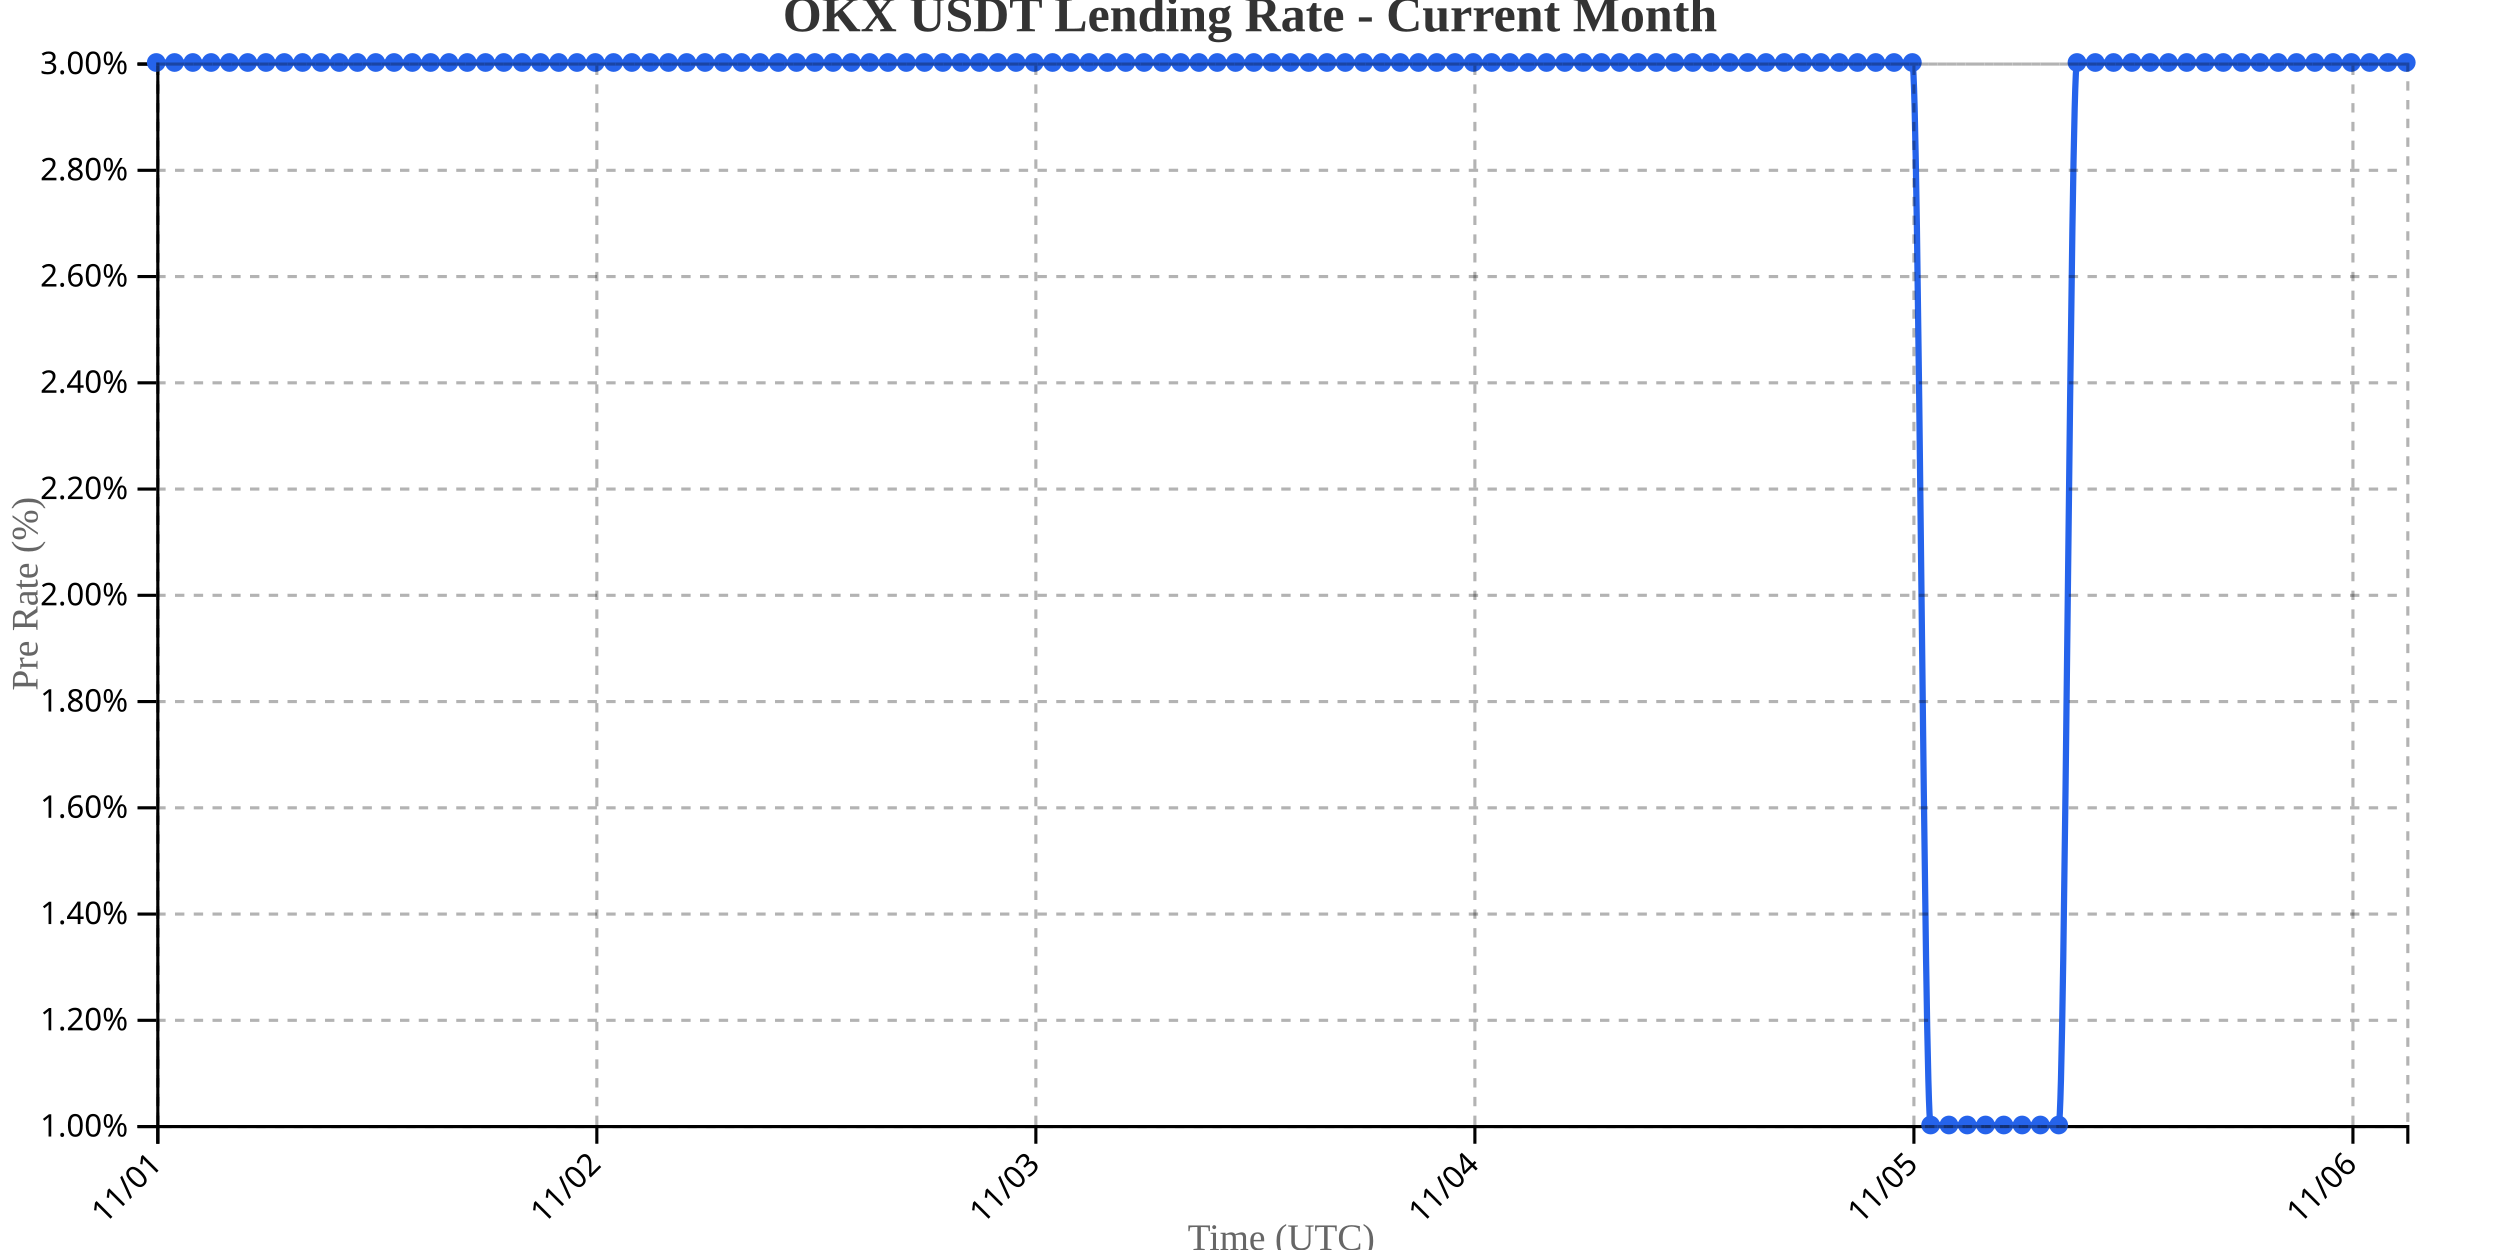
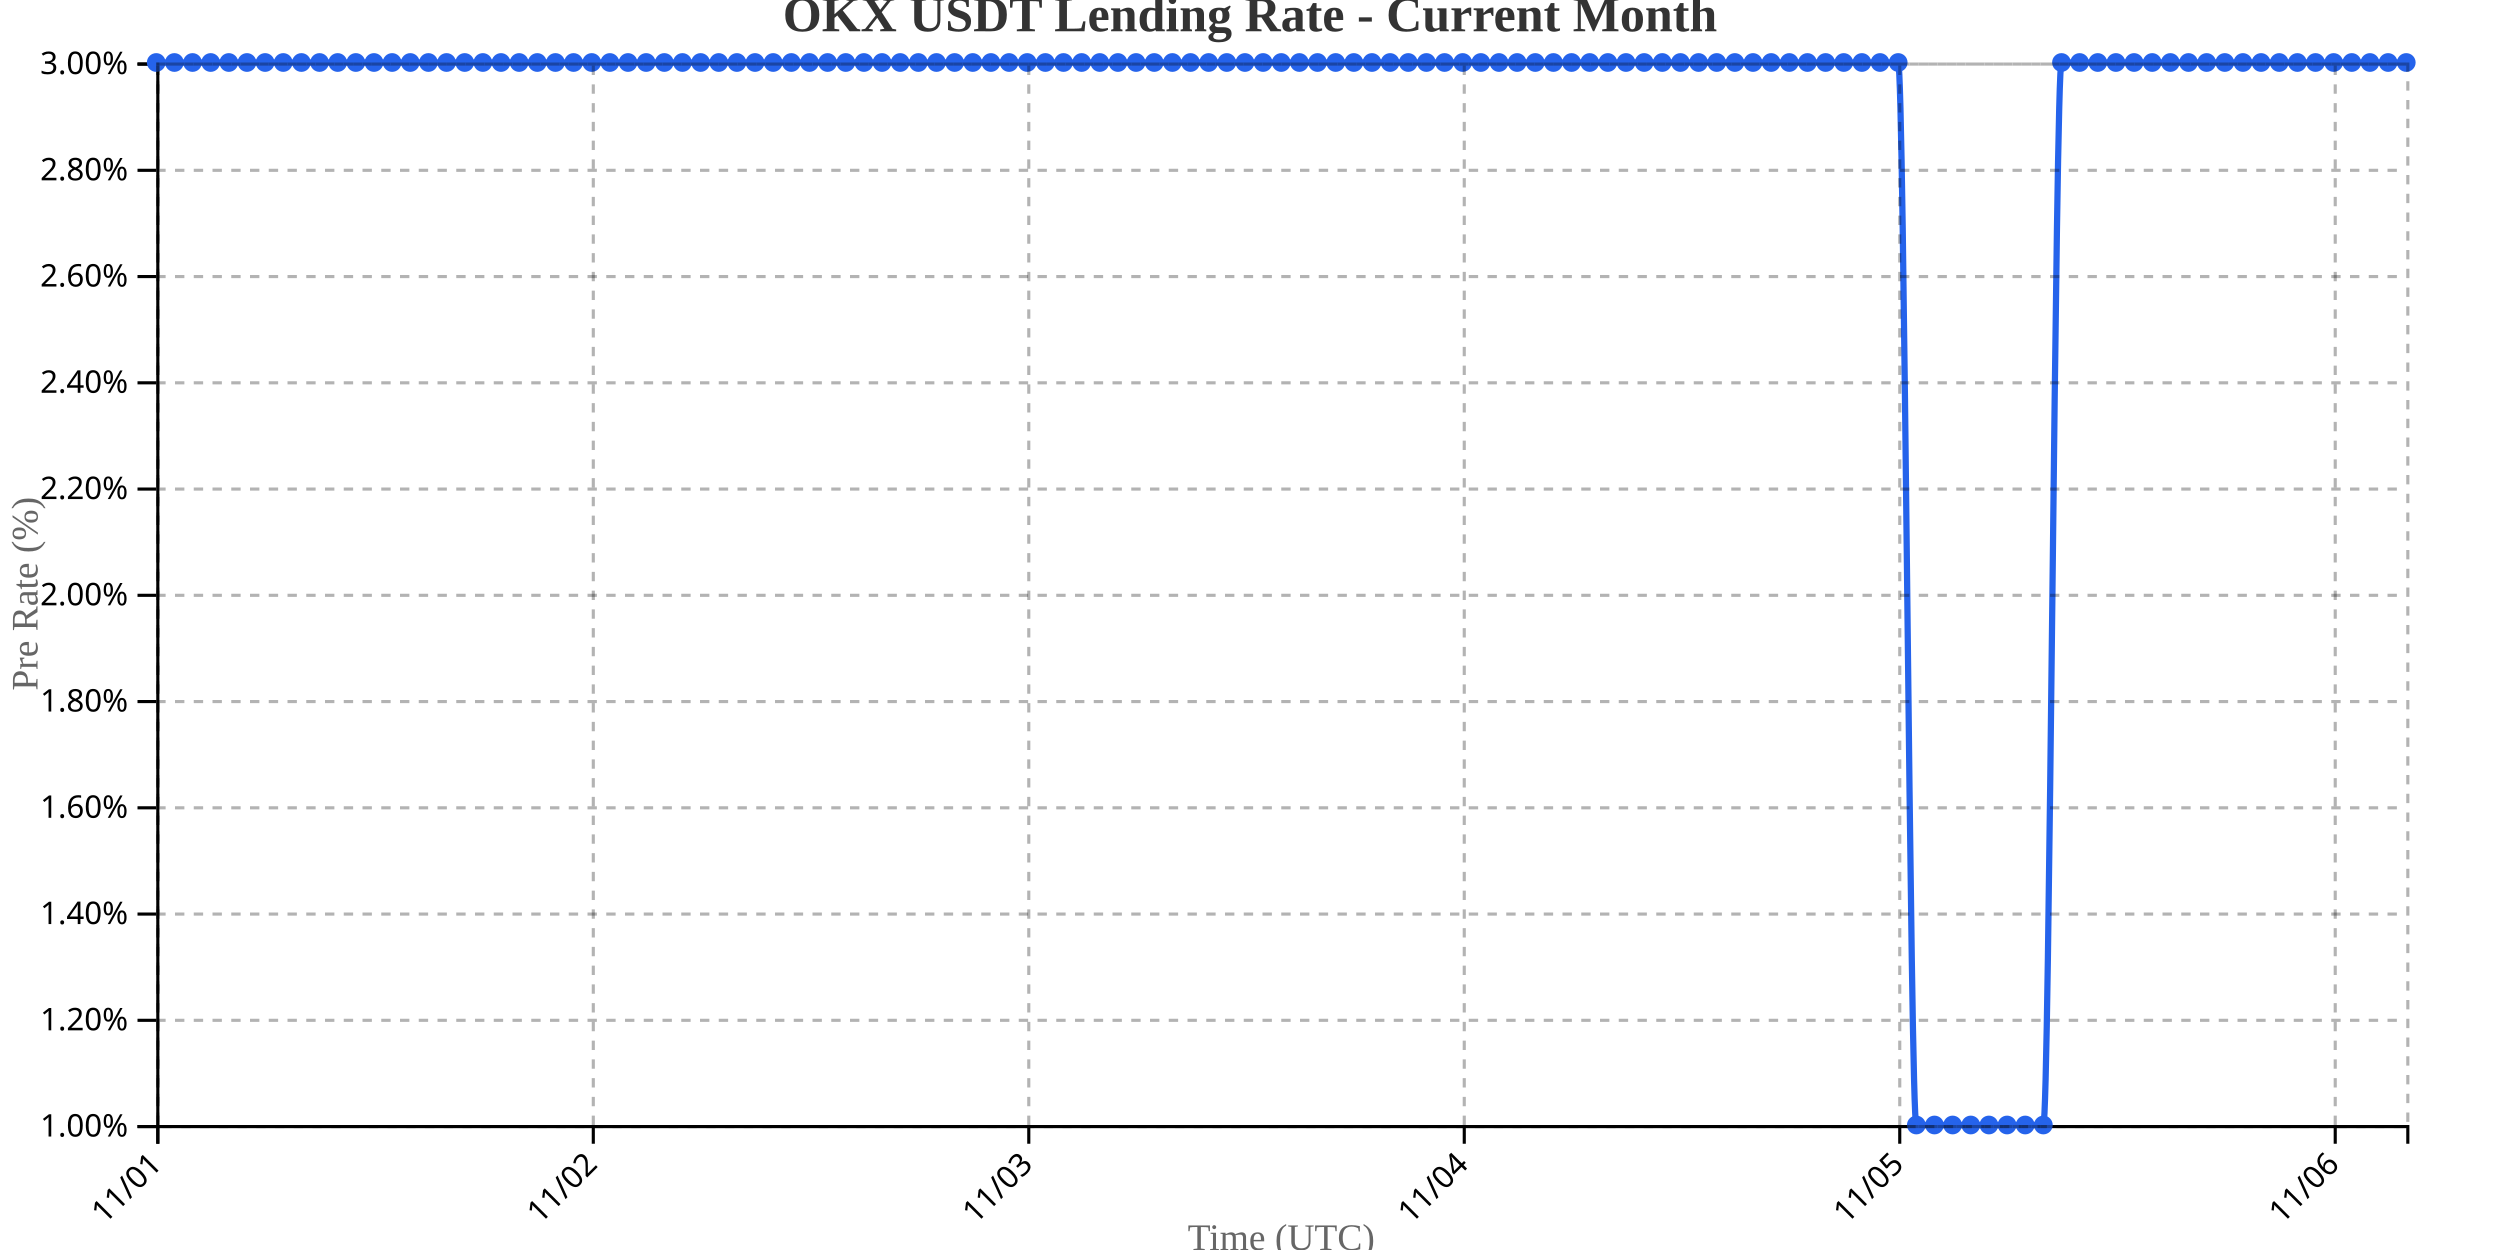
<svg xmlns="http://www.w3.org/2000/svg" width="800" height="400">
  <g transform="translate(50,20)">
    <g transform="translate(0,340)" fill="none" font-size="10" font-family="sans-serif" text-anchor="middle">
      <path class="domain" stroke="currentColor" d="M0.5,6V0.5H720.5V6" />
      <g class="tick" opacity="1" transform="translate(0.5,0)">
        <line stroke="currentColor" y2="6" />
        <text fill="currentColor" y="9" dy=".15em" style="text-anchor: end;" dx="-.8em" transform="rotate(-45)">11/01</text>
      </g>
-       <g class="tick" opacity="1" transform="translate(140.9878,0)">
+       <g class="tick" opacity="1" transform="translate(139.8548,0)">
        <line stroke="currentColor" y2="6" />
        <text fill="currentColor" y="9" dy=".15em" style="text-anchor: end;" dx="-.8em" transform="rotate(-45)">11/02</text>
      </g>
-       <g class="tick" opacity="1" transform="translate(281.4756,0)">
+       <g class="tick" opacity="1" transform="translate(279.2097,0)">
        <line stroke="currentColor" y2="6" />
        <text fill="currentColor" y="9" dy=".15em" style="text-anchor: end;" dx="-.8em" transform="rotate(-45)">11/03</text>
      </g>
-       <g class="tick" opacity="1" transform="translate(421.9634,0)">
+       <g class="tick" opacity="1" transform="translate(418.5645,0)">
        <line stroke="currentColor" y2="6" />
        <text fill="currentColor" y="9" dy=".15em" style="text-anchor: end;" dx="-.8em" transform="rotate(-45)">11/04</text>
      </g>
-       <g class="tick" opacity="1" transform="translate(562.4512,0)">
+       <g class="tick" opacity="1" transform="translate(557.9194,0)">
        <line stroke="currentColor" y2="6" />
        <text fill="currentColor" y="9" dy=".15em" style="text-anchor: end;" dx="-.8em" transform="rotate(-45)">11/05</text>
      </g>
-       <g class="tick" opacity="1" transform="translate(702.939,0)">
+       <g class="tick" opacity="1" transform="translate(697.2742,0)">
        <line stroke="currentColor" y2="6" />
        <text fill="currentColor" y="9" dy=".15em" style="text-anchor: end;" dx="-.8em" transform="rotate(-45)">11/06</text>
      </g>
    </g>
    <g fill="none" font-size="10" font-family="sans-serif" text-anchor="end">
      <path class="domain" stroke="currentColor" d="M-6,340.5H0.5V0.5H-6" />
      <g class="tick" opacity="1" transform="translate(0,340.5)">
        <line stroke="currentColor" x2="-6" />
        <text fill="currentColor" x="-9" dy="0.32em">1.00%</text>
      </g>
      <g class="tick" opacity="1" transform="translate(0,306.5)">
        <line stroke="currentColor" x2="-6" />
        <text fill="currentColor" x="-9" dy="0.32em">1.20%</text>
      </g>
      <g class="tick" opacity="1" transform="translate(0,272.5)">
        <line stroke="currentColor" x2="-6" />
        <text fill="currentColor" x="-9" dy="0.32em">1.40%</text>
      </g>
      <g class="tick" opacity="1" transform="translate(0,238.5)">
        <line stroke="currentColor" x2="-6" />
        <text fill="currentColor" x="-9" dy="0.32em">1.60%</text>
      </g>
      <g class="tick" opacity="1" transform="translate(0,204.5)">
        <line stroke="currentColor" x2="-6" />
        <text fill="currentColor" x="-9" dy="0.32em">1.80%</text>
      </g>
      <g class="tick" opacity="1" transform="translate(0,170.5)">
        <line stroke="currentColor" x2="-6" />
        <text fill="currentColor" x="-9" dy="0.32em">2.00%</text>
      </g>
      <g class="tick" opacity="1" transform="translate(0,136.5)">
        <line stroke="currentColor" x2="-6" />
        <text fill="currentColor" x="-9" dy="0.32em">2.20%</text>
      </g>
      <g class="tick" opacity="1" transform="translate(0,102.5)">
        <line stroke="currentColor" x2="-6" />
        <text fill="currentColor" x="-9" dy="0.32em">2.40%</text>
      </g>
      <g class="tick" opacity="1" transform="translate(0,68.5)">
        <line stroke="currentColor" x2="-6" />
        <text fill="currentColor" x="-9" dy="0.32em">2.60%</text>
      </g>
      <g class="tick" opacity="1" transform="translate(0,34.5)">
        <line stroke="currentColor" x2="-6" />
        <text fill="currentColor" x="-9" dy="0.32em">2.80%</text>
      </g>
      <g class="tick" opacity="1" transform="translate(0,0.5)">
        <line stroke="currentColor" x2="-6" />
        <text fill="currentColor" x="-9" dy="0.32em">3.00%</text>
      </g>
    </g>
    <text transform="rotate(-90)" y="-50" x="-170" dy="1em" style="text-anchor: middle; font-size: 12px; fill: #666;">Pre Rate (%)</text>
    <text transform="translate(360, 380)" style="text-anchor: middle; font-size: 12px; fill: #666;">Time (UTC)</text>
-     <path fill="none" stroke="#2563eb" stroke-width="2" d="M0,0C1.951,0,3.902,0,5.854,0C7.805,0,9.756,0,11.707,0C13.659,0,15.61,0,17.561,0C19.512,0,21.463,0,23.415,0C25.366,0,27.317,0,29.268,0C31.22,0,33.171,0,35.122,0C37.073,0,39.024,0,40.976,0C42.927,0,44.878,0,46.829,0C48.78,0,50.732,0,52.683,0C54.634,0,56.585,0,58.537,0C60.488,0,62.439,0,64.39,0C66.341,0,68.293,0,70.244,0C72.195,0,74.146,0,76.098,0C78.049,0,80,0,81.951,0C83.902,0,85.854,0,87.805,0C89.756,0,91.707,0,93.659,0C95.61,0,97.561,0,99.512,0C101.463,0,103.415,0,105.366,0C107.317,0,109.268,0,111.22,0C113.171,0,115.122,0,117.073,0C119.024,0,120.976,0,122.927,0C124.878,0,126.829,0,128.78,0C130.732,0,132.683,0,134.634,0C136.585,0,138.537,0,140.488,0C142.439,0,144.39,0,146.341,0C148.293,0,150.244,0,152.195,0C154.146,0,156.098,0,158.049,0C160,0,161.951,0,163.902,0C165.854,0,167.805,0,169.756,0C171.707,0,173.659,0,175.61,0C177.561,0,179.512,0,181.463,0C183.415,0,185.366,0,187.317,0C189.268,0,191.22,0,193.171,0C195.122,0,197.073,0,199.024,0C200.976,0,202.927,0,204.878,0C206.829,0,208.78,0,210.732,0C212.683,0,214.634,0,216.585,0C218.537,0,220.488,0,222.439,0C224.39,0,226.341,0,228.293,0C230.244,0,232.195,0,234.146,0C236.098,0,238.049,0,240,0C241.951,0,243.902,0,245.854,0C247.805,0,249.756,0,251.707,0C253.659,0,255.61,0,257.561,0C259.512,0,261.463,0,263.415,0C265.366,0,267.317,0,269.268,0C271.22,0,273.171,0,275.122,0C277.073,0,279.024,0,280.976,0C282.927,0,284.878,0,286.829,0C288.78,0,290.732,0,292.683,0C294.634,0,296.585,0,298.537,0C300.488,0,302.439,0,304.39,0C306.341,0,308.293,0,310.244,0C312.195,0,314.146,0,316.098,0C318.049,0,320,0,321.951,0C323.902,0,325.854,0,327.805,0C329.756,0,331.707,0,333.659,0C335.61,0,337.561,0,339.512,0C341.463,0,343.415,0,345.366,0C347.317,0,349.268,0,351.22,0C353.171,0,355.122,0,357.073,0C359.024,0,360.976,0,362.927,0C364.878,0,366.829,0,368.78,0C370.732,0,372.683,0,374.634,0C376.585,0,378.537,0,380.488,0C382.439,0,384.39,0,386.341,0C388.293,0,390.244,0,392.195,0C394.146,0,396.098,0,398.049,0C400,0,401.951,0,403.902,0C405.854,0,407.805,0,409.756,0C411.707,0,413.659,0,415.61,0C417.561,0,419.512,0,421.463,0C423.415,0,425.366,0,427.317,0C429.268,0,431.22,0,433.171,0C435.122,0,437.073,0,439.024,0C440.976,0,442.927,0,444.878,0C446.829,0,448.78,0,450.732,0C452.683,0,454.634,0,456.585,0C458.537,0,460.488,0,462.439,0C464.39,0,466.341,0,468.293,0C470.244,0,472.195,0,474.146,0C476.098,0,478.049,0,480,0C481.951,0,483.902,0,485.854,0C487.805,0,489.756,0,491.707,0C493.659,0,495.61,0,497.561,0C499.512,0,501.463,0,503.415,0C505.366,0,507.317,0,509.268,0C511.22,0,513.171,0,515.122,0C517.073,0,519.024,0,520.976,0C522.927,0,524.878,0,526.829,0C528.78,0,530.732,0,532.683,0C534.634,0,536.585,0,538.537,0C540.488,0,542.439,0,544.39,0C546.341,0,548.293,0,550.244,0C552.195,0,554.146,0,556.098,0C558.049,0,560,0,561.951,0C563.902,0,565.854,340,567.805,340C569.756,340,571.707,340,573.659,340C575.61,340,577.561,340,579.512,340C581.463,340,583.415,340,585.366,340C587.317,340,589.268,340,591.22,340C593.171,340,595.122,340,597.073,340C599.024,340,600.976,340,602.927,340C604.878,340,606.829,340,608.78,340C610.732,340,612.683,0,614.634,0C616.585,0,618.537,0,620.488,0C622.439,0,624.39,0,626.341,0C628.293,0,630.244,0,632.195,0C634.146,0,636.098,0,638.049,0C640,0,641.951,0,643.902,0C645.854,0,647.805,0,649.756,0C651.707,0,653.659,0,655.61,0C657.561,0,659.512,0,661.463,0C663.415,0,665.366,0,667.317,0C669.268,0,671.22,0,673.171,0C675.122,0,677.073,0,679.024,0C680.976,0,682.927,0,684.878,0C686.829,0,688.78,0,690.732,0C692.683,0,694.634,0,696.585,0C698.537,0,700.488,0,702.439,0C704.39,0,706.341,0,708.293,0C710.244,0,712.195,0,714.146,0C716.098,0,718.049,0,720,0" />
+     <path fill="none" stroke="#2563eb" stroke-width="2" d="M0,0C1.935,0,3.871,0,5.806,0C7.742,0,9.677,0,11.613,0C13.548,0,15.484,0,17.419,0C19.355,0,21.29,0,23.226,0C25.161,0,27.097,0,29.032,0C30.968,0,32.903,0,34.839,0C36.774,0,38.71,0,40.645,0C42.581,0,44.516,0,46.452,0C48.387,0,50.323,0,52.258,0C54.194,0,56.129,0,58.065,0C60,0,61.935,0,63.871,0C65.806,0,67.742,0,69.677,0C71.613,0,73.548,0,75.484,0C77.419,0,79.355,0,81.29,0C83.226,0,85.161,0,87.097,0C89.032,0,90.968,0,92.903,0C94.839,0,96.774,0,98.71,0C100.645,0,102.581,0,104.516,0C106.452,0,108.387,0,110.323,0C112.258,0,114.194,0,116.129,0C118.065,0,120,0,121.935,0C123.871,0,125.806,0,127.742,0C129.677,0,131.613,0,133.548,0C135.484,0,137.419,0,139.355,0C141.29,0,143.226,0,145.161,0C147.097,0,149.032,0,150.968,0C152.903,0,154.839,0,156.774,0C158.71,0,160.645,0,162.581,0C164.516,0,166.452,0,168.387,0C170.323,0,172.258,0,174.194,0C176.129,0,178.065,0,180,0C181.935,0,183.871,0,185.806,0C187.742,0,189.677,0,191.613,0C193.548,0,195.484,0,197.419,0C199.355,0,201.29,0,203.226,0C205.161,0,207.097,0,209.032,0C210.968,0,212.903,0,214.839,0C216.774,0,218.71,0,220.645,0C222.581,0,224.516,0,226.452,0C228.387,0,230.323,0,232.258,0C234.194,0,236.129,0,238.065,0C240,0,241.935,0,243.871,0C245.806,0,247.742,0,249.677,0C251.613,0,253.548,0,255.484,0C257.419,0,259.355,0,261.29,0C263.226,0,265.161,0,267.097,0C269.032,0,270.968,0,272.903,0C274.839,0,276.774,0,278.71,0C280.645,0,282.581,0,284.516,0C286.452,0,288.387,0,290.323,0C292.258,0,294.194,0,296.129,0C298.065,0,300,0,301.935,0C303.871,0,305.806,0,307.742,0C309.677,0,311.613,0,313.548,0C315.484,0,317.419,0,319.355,0C321.29,0,323.226,0,325.161,0C327.097,0,329.032,0,330.968,0C332.903,0,334.839,0,336.774,0C338.71,0,340.645,0,342.581,0C344.516,0,346.452,0,348.387,0C350.323,0,352.258,0,354.194,0C356.129,0,358.065,0,360,0C361.935,0,363.871,0,365.806,0C367.742,0,369.677,0,371.613,0C373.548,0,375.484,0,377.419,0C379.355,0,381.29,0,383.226,0C385.161,0,387.097,0,389.032,0C390.968,0,392.903,0,394.839,0C396.774,0,398.71,0,400.645,0C402.581,0,404.516,0,406.452,0C408.387,0,410.323,0,412.258,0C414.194,0,416.129,0,418.065,0C420,0,421.935,0,423.871,0C425.806,0,427.742,0,429.677,0C431.613,0,433.548,0,435.484,0C437.419,0,439.355,0,441.29,0C443.226,0,445.161,0,447.097,0C449.032,0,450.968,0,452.903,0C454.839,0,456.774,0,458.71,0C460.645,0,462.581,0,464.516,0C466.452,0,468.387,0,470.323,0C472.258,0,474.194,0,476.129,0C478.065,0,480,0,481.935,0C483.871,0,485.806,0,487.742,0C489.677,0,491.613,0,493.548,0C495.484,0,497.419,0,499.355,0C501.29,0,503.226,0,505.161,0C507.097,0,509.032,0,510.968,0C512.903,0,514.839,0,516.774,0C518.71,0,520.645,0,522.581,0C524.516,0,526.452,0,528.387,0C530.323,0,532.258,0,534.194,0C536.129,0,538.065,0,540,0C541.935,0,543.871,0,545.806,0C547.742,0,549.677,0,551.613,0C553.548,0,555.484,0,557.419,0C559.355,0,561.29,340,563.226,340C565.161,340,567.097,340,569.032,340C570.968,340,572.903,340,574.839,340C576.774,340,578.71,340,580.645,340C582.581,340,584.516,340,586.452,340C588.387,340,590.323,340,592.258,340C594.194,340,596.129,340,598.065,340C600,340,601.935,340,603.871,340C605.806,340,607.742,0,609.677,0C611.613,0,613.548,0,615.484,0C617.419,0,619.355,0,621.29,0C623.226,0,625.161,0,627.097,0C629.032,0,630.968,0,632.903,0C634.839,0,636.774,0,638.71,0C640.645,0,642.581,0,644.516,0C646.452,0,648.387,0,650.323,0C652.258,0,654.194,0,656.129,0C658.065,0,660,0,661.935,0C663.871,0,665.806,0,667.742,0C669.677,0,671.613,0,673.548,0C675.484,0,677.419,0,679.355,0C681.29,0,683.226,0,685.161,0C687.097,0,689.032,0,690.968,0C692.903,0,694.839,0,696.774,0C698.71,0,700.645,0,702.581,0C704.516,0,706.452,0,708.387,0C710.323,0,712.258,0,714.194,0C716.129,0,718.065,0,720,0" />
    <circle class="dot" cx="0" cy="0" r="3" fill="#2563eb" />
-     <circle class="dot" cx="5.854" cy="0" r="3" fill="#2563eb" />
-     <circle class="dot" cx="11.707" cy="0" r="3" fill="#2563eb" />
-     <circle class="dot" cx="17.561" cy="0" r="3" fill="#2563eb" />
-     <circle class="dot" cx="23.415" cy="0" r="3" fill="#2563eb" />
-     <circle class="dot" cx="29.268" cy="0" r="3" fill="#2563eb" />
-     <circle class="dot" cx="35.122" cy="0" r="3" fill="#2563eb" />
-     <circle class="dot" cx="40.976" cy="0" r="3" fill="#2563eb" />
-     <circle class="dot" cx="46.829" cy="0" r="3" fill="#2563eb" />
-     <circle class="dot" cx="52.683" cy="0" r="3" fill="#2563eb" />
-     <circle class="dot" cx="58.537" cy="0" r="3" fill="#2563eb" />
-     <circle class="dot" cx="64.39" cy="0" r="3" fill="#2563eb" />
-     <circle class="dot" cx="70.244" cy="0" r="3" fill="#2563eb" />
-     <circle class="dot" cx="76.098" cy="0" r="3" fill="#2563eb" />
-     <circle class="dot" cx="81.951" cy="0" r="3" fill="#2563eb" />
-     <circle class="dot" cx="87.805" cy="0" r="3" fill="#2563eb" />
-     <circle class="dot" cx="93.659" cy="0" r="3" fill="#2563eb" />
-     <circle class="dot" cx="99.512" cy="0" r="3" fill="#2563eb" />
-     <circle class="dot" cx="105.366" cy="0" r="3" fill="#2563eb" />
-     <circle class="dot" cx="111.22" cy="0" r="3" fill="#2563eb" />
-     <circle class="dot" cx="117.073" cy="0" r="3" fill="#2563eb" />
-     <circle class="dot" cx="122.927" cy="0" r="3" fill="#2563eb" />
-     <circle class="dot" cx="128.78" cy="0" r="3" fill="#2563eb" />
-     <circle class="dot" cx="134.634" cy="0" r="3" fill="#2563eb" />
-     <circle class="dot" cx="140.488" cy="0" r="3" fill="#2563eb" />
-     <circle class="dot" cx="146.341" cy="0" r="3" fill="#2563eb" />
-     <circle class="dot" cx="152.195" cy="0" r="3" fill="#2563eb" />
-     <circle class="dot" cx="158.049" cy="0" r="3" fill="#2563eb" />
-     <circle class="dot" cx="163.902" cy="0" r="3" fill="#2563eb" />
-     <circle class="dot" cx="169.756" cy="0" r="3" fill="#2563eb" />
-     <circle class="dot" cx="175.61" cy="0" r="3" fill="#2563eb" />
-     <circle class="dot" cx="181.463" cy="0" r="3" fill="#2563eb" />
-     <circle class="dot" cx="187.317" cy="0" r="3" fill="#2563eb" />
-     <circle class="dot" cx="193.171" cy="0" r="3" fill="#2563eb" />
-     <circle class="dot" cx="199.024" cy="0" r="3" fill="#2563eb" />
-     <circle class="dot" cx="204.878" cy="0" r="3" fill="#2563eb" />
-     <circle class="dot" cx="210.732" cy="0" r="3" fill="#2563eb" />
-     <circle class="dot" cx="216.585" cy="0" r="3" fill="#2563eb" />
-     <circle class="dot" cx="222.439" cy="0" r="3" fill="#2563eb" />
-     <circle class="dot" cx="228.293" cy="0" r="3" fill="#2563eb" />
-     <circle class="dot" cx="234.146" cy="0" r="3" fill="#2563eb" />
-     <circle class="dot" cx="240" cy="0" r="3" fill="#2563eb" />
-     <circle class="dot" cx="245.854" cy="0" r="3" fill="#2563eb" />
-     <circle class="dot" cx="251.707" cy="0" r="3" fill="#2563eb" />
-     <circle class="dot" cx="257.561" cy="0" r="3" fill="#2563eb" />
-     <circle class="dot" cx="263.415" cy="0" r="3" fill="#2563eb" />
-     <circle class="dot" cx="269.268" cy="0" r="3" fill="#2563eb" />
-     <circle class="dot" cx="275.122" cy="0" r="3" fill="#2563eb" />
-     <circle class="dot" cx="280.976" cy="0" r="3" fill="#2563eb" />
-     <circle class="dot" cx="286.829" cy="0" r="3" fill="#2563eb" />
-     <circle class="dot" cx="292.683" cy="0" r="3" fill="#2563eb" />
-     <circle class="dot" cx="298.537" cy="0" r="3" fill="#2563eb" />
-     <circle class="dot" cx="304.39" cy="0" r="3" fill="#2563eb" />
-     <circle class="dot" cx="310.244" cy="0" r="3" fill="#2563eb" />
-     <circle class="dot" cx="316.098" cy="0" r="3" fill="#2563eb" />
-     <circle class="dot" cx="321.951" cy="0" r="3" fill="#2563eb" />
-     <circle class="dot" cx="327.805" cy="0" r="3" fill="#2563eb" />
-     <circle class="dot" cx="333.659" cy="0" r="3" fill="#2563eb" />
-     <circle class="dot" cx="339.512" cy="0" r="3" fill="#2563eb" />
-     <circle class="dot" cx="345.366" cy="0" r="3" fill="#2563eb" />
-     <circle class="dot" cx="351.22" cy="0" r="3" fill="#2563eb" />
-     <circle class="dot" cx="357.073" cy="0" r="3" fill="#2563eb" />
-     <circle class="dot" cx="362.927" cy="0" r="3" fill="#2563eb" />
-     <circle class="dot" cx="368.78" cy="0" r="3" fill="#2563eb" />
-     <circle class="dot" cx="374.634" cy="0" r="3" fill="#2563eb" />
-     <circle class="dot" cx="380.488" cy="0" r="3" fill="#2563eb" />
-     <circle class="dot" cx="386.341" cy="0" r="3" fill="#2563eb" />
-     <circle class="dot" cx="392.195" cy="0" r="3" fill="#2563eb" />
-     <circle class="dot" cx="398.049" cy="0" r="3" fill="#2563eb" />
-     <circle class="dot" cx="403.902" cy="0" r="3" fill="#2563eb" />
-     <circle class="dot" cx="409.756" cy="0" r="3" fill="#2563eb" />
-     <circle class="dot" cx="415.61" cy="0" r="3" fill="#2563eb" />
-     <circle class="dot" cx="421.463" cy="0" r="3" fill="#2563eb" />
-     <circle class="dot" cx="427.317" cy="0" r="3" fill="#2563eb" />
-     <circle class="dot" cx="433.171" cy="0" r="3" fill="#2563eb" />
-     <circle class="dot" cx="439.024" cy="0" r="3" fill="#2563eb" />
-     <circle class="dot" cx="444.878" cy="0" r="3" fill="#2563eb" />
-     <circle class="dot" cx="450.732" cy="0" r="3" fill="#2563eb" />
-     <circle class="dot" cx="456.585" cy="0" r="3" fill="#2563eb" />
-     <circle class="dot" cx="462.439" cy="0" r="3" fill="#2563eb" />
-     <circle class="dot" cx="468.293" cy="0" r="3" fill="#2563eb" />
-     <circle class="dot" cx="474.146" cy="0" r="3" fill="#2563eb" />
-     <circle class="dot" cx="480" cy="0" r="3" fill="#2563eb" />
-     <circle class="dot" cx="485.854" cy="0" r="3" fill="#2563eb" />
-     <circle class="dot" cx="491.707" cy="0" r="3" fill="#2563eb" />
-     <circle class="dot" cx="497.561" cy="0" r="3" fill="#2563eb" />
-     <circle class="dot" cx="503.415" cy="0" r="3" fill="#2563eb" />
-     <circle class="dot" cx="509.268" cy="0" r="3" fill="#2563eb" />
-     <circle class="dot" cx="515.122" cy="0" r="3" fill="#2563eb" />
-     <circle class="dot" cx="520.976" cy="0" r="3" fill="#2563eb" />
-     <circle class="dot" cx="526.829" cy="0" r="3" fill="#2563eb" />
-     <circle class="dot" cx="532.683" cy="0" r="3" fill="#2563eb" />
-     <circle class="dot" cx="538.537" cy="0" r="3" fill="#2563eb" />
-     <circle class="dot" cx="544.39" cy="0" r="3" fill="#2563eb" />
-     <circle class="dot" cx="550.244" cy="0" r="3" fill="#2563eb" />
-     <circle class="dot" cx="556.098" cy="0" r="3" fill="#2563eb" />
-     <circle class="dot" cx="561.951" cy="0" r="3" fill="#2563eb" />
-     <circle class="dot" cx="567.805" cy="340" r="3" fill="#2563eb" />
-     <circle class="dot" cx="573.659" cy="340" r="3" fill="#2563eb" />
-     <circle class="dot" cx="579.512" cy="340" r="3" fill="#2563eb" />
-     <circle class="dot" cx="585.366" cy="340" r="3" fill="#2563eb" />
-     <circle class="dot" cx="591.22" cy="340" r="3" fill="#2563eb" />
-     <circle class="dot" cx="597.073" cy="340" r="3" fill="#2563eb" />
-     <circle class="dot" cx="602.927" cy="340" r="3" fill="#2563eb" />
-     <circle class="dot" cx="608.78" cy="340" r="3" fill="#2563eb" />
-     <circle class="dot" cx="614.634" cy="0" r="3" fill="#2563eb" />
-     <circle class="dot" cx="620.488" cy="0" r="3" fill="#2563eb" />
-     <circle class="dot" cx="626.341" cy="0" r="3" fill="#2563eb" />
-     <circle class="dot" cx="632.195" cy="0" r="3" fill="#2563eb" />
-     <circle class="dot" cx="638.049" cy="0" r="3" fill="#2563eb" />
-     <circle class="dot" cx="643.902" cy="0" r="3" fill="#2563eb" />
-     <circle class="dot" cx="649.756" cy="0" r="3" fill="#2563eb" />
-     <circle class="dot" cx="655.61" cy="0" r="3" fill="#2563eb" />
-     <circle class="dot" cx="661.463" cy="0" r="3" fill="#2563eb" />
-     <circle class="dot" cx="667.317" cy="0" r="3" fill="#2563eb" />
-     <circle class="dot" cx="673.171" cy="0" r="3" fill="#2563eb" />
-     <circle class="dot" cx="679.024" cy="0" r="3" fill="#2563eb" />
-     <circle class="dot" cx="684.878" cy="0" r="3" fill="#2563eb" />
-     <circle class="dot" cx="690.732" cy="0" r="3" fill="#2563eb" />
-     <circle class="dot" cx="696.585" cy="0" r="3" fill="#2563eb" />
-     <circle class="dot" cx="702.439" cy="0" r="3" fill="#2563eb" />
-     <circle class="dot" cx="708.293" cy="0" r="3" fill="#2563eb" />
-     <circle class="dot" cx="714.146" cy="0" r="3" fill="#2563eb" />
+     <circle class="dot" cx="5.806" cy="0" r="3" fill="#2563eb" />
+     <circle class="dot" cx="11.613" cy="0" r="3" fill="#2563eb" />
+     <circle class="dot" cx="17.419" cy="0" r="3" fill="#2563eb" />
+     <circle class="dot" cx="23.226" cy="0" r="3" fill="#2563eb" />
+     <circle class="dot" cx="29.032" cy="0" r="3" fill="#2563eb" />
+     <circle class="dot" cx="34.839" cy="0" r="3" fill="#2563eb" />
+     <circle class="dot" cx="40.645" cy="0" r="3" fill="#2563eb" />
+     <circle class="dot" cx="46.452" cy="0" r="3" fill="#2563eb" />
+     <circle class="dot" cx="52.258" cy="0" r="3" fill="#2563eb" />
+     <circle class="dot" cx="58.065" cy="0" r="3" fill="#2563eb" />
+     <circle class="dot" cx="63.871" cy="0" r="3" fill="#2563eb" />
+     <circle class="dot" cx="69.677" cy="0" r="3" fill="#2563eb" />
+     <circle class="dot" cx="75.484" cy="0" r="3" fill="#2563eb" />
+     <circle class="dot" cx="81.29" cy="0" r="3" fill="#2563eb" />
+     <circle class="dot" cx="87.097" cy="0" r="3" fill="#2563eb" />
+     <circle class="dot" cx="92.903" cy="0" r="3" fill="#2563eb" />
+     <circle class="dot" cx="98.71" cy="0" r="3" fill="#2563eb" />
+     <circle class="dot" cx="104.516" cy="0" r="3" fill="#2563eb" />
+     <circle class="dot" cx="110.323" cy="0" r="3" fill="#2563eb" />
+     <circle class="dot" cx="116.129" cy="0" r="3" fill="#2563eb" />
+     <circle class="dot" cx="121.935" cy="0" r="3" fill="#2563eb" />
+     <circle class="dot" cx="127.742" cy="0" r="3" fill="#2563eb" />
+     <circle class="dot" cx="133.548" cy="0" r="3" fill="#2563eb" />
+     <circle class="dot" cx="139.355" cy="0" r="3" fill="#2563eb" />
+     <circle class="dot" cx="145.161" cy="0" r="3" fill="#2563eb" />
+     <circle class="dot" cx="150.968" cy="0" r="3" fill="#2563eb" />
+     <circle class="dot" cx="156.774" cy="0" r="3" fill="#2563eb" />
+     <circle class="dot" cx="162.581" cy="0" r="3" fill="#2563eb" />
+     <circle class="dot" cx="168.387" cy="0" r="3" fill="#2563eb" />
+     <circle class="dot" cx="174.194" cy="0" r="3" fill="#2563eb" />
+     <circle class="dot" cx="180" cy="0" r="3" fill="#2563eb" />
+     <circle class="dot" cx="185.806" cy="0" r="3" fill="#2563eb" />
+     <circle class="dot" cx="191.613" cy="0" r="3" fill="#2563eb" />
+     <circle class="dot" cx="197.419" cy="0" r="3" fill="#2563eb" />
+     <circle class="dot" cx="203.226" cy="0" r="3" fill="#2563eb" />
+     <circle class="dot" cx="209.032" cy="0" r="3" fill="#2563eb" />
+     <circle class="dot" cx="214.839" cy="0" r="3" fill="#2563eb" />
+     <circle class="dot" cx="220.645" cy="0" r="3" fill="#2563eb" />
+     <circle class="dot" cx="226.452" cy="0" r="3" fill="#2563eb" />
+     <circle class="dot" cx="232.258" cy="0" r="3" fill="#2563eb" />
+     <circle class="dot" cx="238.065" cy="0" r="3" fill="#2563eb" />
+     <circle class="dot" cx="243.871" cy="0" r="3" fill="#2563eb" />
+     <circle class="dot" cx="249.677" cy="0" r="3" fill="#2563eb" />
+     <circle class="dot" cx="255.484" cy="0" r="3" fill="#2563eb" />
+     <circle class="dot" cx="261.29" cy="0" r="3" fill="#2563eb" />
+     <circle class="dot" cx="267.097" cy="0" r="3" fill="#2563eb" />
+     <circle class="dot" cx="272.903" cy="0" r="3" fill="#2563eb" />
+     <circle class="dot" cx="278.71" cy="0" r="3" fill="#2563eb" />
+     <circle class="dot" cx="284.516" cy="0" r="3" fill="#2563eb" />
+     <circle class="dot" cx="290.323" cy="0" r="3" fill="#2563eb" />
+     <circle class="dot" cx="296.129" cy="0" r="3" fill="#2563eb" />
+     <circle class="dot" cx="301.935" cy="0" r="3" fill="#2563eb" />
+     <circle class="dot" cx="307.742" cy="0" r="3" fill="#2563eb" />
+     <circle class="dot" cx="313.548" cy="0" r="3" fill="#2563eb" />
+     <circle class="dot" cx="319.355" cy="0" r="3" fill="#2563eb" />
+     <circle class="dot" cx="325.161" cy="0" r="3" fill="#2563eb" />
+     <circle class="dot" cx="330.968" cy="0" r="3" fill="#2563eb" />
+     <circle class="dot" cx="336.774" cy="0" r="3" fill="#2563eb" />
+     <circle class="dot" cx="342.581" cy="0" r="3" fill="#2563eb" />
+     <circle class="dot" cx="348.387" cy="0" r="3" fill="#2563eb" />
+     <circle class="dot" cx="354.194" cy="0" r="3" fill="#2563eb" />
+     <circle class="dot" cx="360" cy="0" r="3" fill="#2563eb" />
+     <circle class="dot" cx="365.806" cy="0" r="3" fill="#2563eb" />
+     <circle class="dot" cx="371.613" cy="0" r="3" fill="#2563eb" />
+     <circle class="dot" cx="377.419" cy="0" r="3" fill="#2563eb" />
+     <circle class="dot" cx="383.226" cy="0" r="3" fill="#2563eb" />
+     <circle class="dot" cx="389.032" cy="0" r="3" fill="#2563eb" />
+     <circle class="dot" cx="394.839" cy="0" r="3" fill="#2563eb" />
+     <circle class="dot" cx="400.645" cy="0" r="3" fill="#2563eb" />
+     <circle class="dot" cx="406.452" cy="0" r="3" fill="#2563eb" />
+     <circle class="dot" cx="412.258" cy="0" r="3" fill="#2563eb" />
+     <circle class="dot" cx="418.065" cy="0" r="3" fill="#2563eb" />
+     <circle class="dot" cx="423.871" cy="0" r="3" fill="#2563eb" />
+     <circle class="dot" cx="429.677" cy="0" r="3" fill="#2563eb" />
+     <circle class="dot" cx="435.484" cy="0" r="3" fill="#2563eb" />
+     <circle class="dot" cx="441.29" cy="0" r="3" fill="#2563eb" />
+     <circle class="dot" cx="447.097" cy="0" r="3" fill="#2563eb" />
+     <circle class="dot" cx="452.903" cy="0" r="3" fill="#2563eb" />
+     <circle class="dot" cx="458.71" cy="0" r="3" fill="#2563eb" />
+     <circle class="dot" cx="464.516" cy="0" r="3" fill="#2563eb" />
+     <circle class="dot" cx="470.323" cy="0" r="3" fill="#2563eb" />
+     <circle class="dot" cx="476.129" cy="0" r="3" fill="#2563eb" />
+     <circle class="dot" cx="481.935" cy="0" r="3" fill="#2563eb" />
+     <circle class="dot" cx="487.742" cy="0" r="3" fill="#2563eb" />
+     <circle class="dot" cx="493.548" cy="0" r="3" fill="#2563eb" />
+     <circle class="dot" cx="499.355" cy="0" r="3" fill="#2563eb" />
+     <circle class="dot" cx="505.161" cy="0" r="3" fill="#2563eb" />
+     <circle class="dot" cx="510.968" cy="0" r="3" fill="#2563eb" />
+     <circle class="dot" cx="516.774" cy="0" r="3" fill="#2563eb" />
+     <circle class="dot" cx="522.581" cy="0" r="3" fill="#2563eb" />
+     <circle class="dot" cx="528.387" cy="0" r="3" fill="#2563eb" />
+     <circle class="dot" cx="534.194" cy="0" r="3" fill="#2563eb" />
+     <circle class="dot" cx="540" cy="0" r="3" fill="#2563eb" />
+     <circle class="dot" cx="545.806" cy="0" r="3" fill="#2563eb" />
+     <circle class="dot" cx="551.613" cy="0" r="3" fill="#2563eb" />
+     <circle class="dot" cx="557.419" cy="0" r="3" fill="#2563eb" />
+     <circle class="dot" cx="563.226" cy="340" r="3" fill="#2563eb" />
+     <circle class="dot" cx="569.032" cy="340" r="3" fill="#2563eb" />
+     <circle class="dot" cx="574.839" cy="340" r="3" fill="#2563eb" />
+     <circle class="dot" cx="580.645" cy="340" r="3" fill="#2563eb" />
+     <circle class="dot" cx="586.452" cy="340" r="3" fill="#2563eb" />
+     <circle class="dot" cx="592.258" cy="340" r="3" fill="#2563eb" />
+     <circle class="dot" cx="598.065" cy="340" r="3" fill="#2563eb" />
+     <circle class="dot" cx="603.871" cy="340" r="3" fill="#2563eb" />
+     <circle class="dot" cx="609.677" cy="0" r="3" fill="#2563eb" />
+     <circle class="dot" cx="615.484" cy="0" r="3" fill="#2563eb" />
+     <circle class="dot" cx="621.29" cy="0" r="3" fill="#2563eb" />
+     <circle class="dot" cx="627.097" cy="0" r="3" fill="#2563eb" />
+     <circle class="dot" cx="632.903" cy="0" r="3" fill="#2563eb" />
+     <circle class="dot" cx="638.71" cy="0" r="3" fill="#2563eb" />
+     <circle class="dot" cx="644.516" cy="0" r="3" fill="#2563eb" />
+     <circle class="dot" cx="650.323" cy="0" r="3" fill="#2563eb" />
+     <circle class="dot" cx="656.129" cy="0" r="3" fill="#2563eb" />
+     <circle class="dot" cx="661.935" cy="0" r="3" fill="#2563eb" />
+     <circle class="dot" cx="667.742" cy="0" r="3" fill="#2563eb" />
+     <circle class="dot" cx="673.548" cy="0" r="3" fill="#2563eb" />
+     <circle class="dot" cx="679.355" cy="0" r="3" fill="#2563eb" />
+     <circle class="dot" cx="685.161" cy="0" r="3" fill="#2563eb" />
+     <circle class="dot" cx="690.968" cy="0" r="3" fill="#2563eb" />
+     <circle class="dot" cx="696.774" cy="0" r="3" fill="#2563eb" />
+     <circle class="dot" cx="702.581" cy="0" r="3" fill="#2563eb" />
+     <circle class="dot" cx="708.387" cy="0" r="3" fill="#2563eb" />
+     <circle class="dot" cx="714.194" cy="0" r="3" fill="#2563eb" />
    <circle class="dot" cx="720" cy="0" r="3" fill="#2563eb" />
    <g class="grid" transform="translate(0,340)" fill="none" font-size="10" font-family="sans-serif" text-anchor="middle" style="stroke-dasharray: 3,3; opacity: 0.3;">
      <path class="domain" stroke="currentColor" d="M0.5,-340V0.5H720.5V-340" />
      <g class="tick" opacity="1" transform="translate(0.5,0)">
        <line stroke="currentColor" y2="-340" />
        <text fill="currentColor" y="3" dy="0.71em" />
      </g>
-       <g class="tick" opacity="1" transform="translate(140.9878,0)">
-         <line stroke="currentColor" y2="-340" />
-         <text fill="currentColor" y="3" dy="0.71em" />
-       </g>
-       <g class="tick" opacity="1" transform="translate(281.4756,0)">
-         <line stroke="currentColor" y2="-340" />
-         <text fill="currentColor" y="3" dy="0.71em" />
-       </g>
-       <g class="tick" opacity="1" transform="translate(421.9634,0)">
-         <line stroke="currentColor" y2="-340" />
-         <text fill="currentColor" y="3" dy="0.71em" />
-       </g>
-       <g class="tick" opacity="1" transform="translate(562.4512,0)">
-         <line stroke="currentColor" y2="-340" />
-         <text fill="currentColor" y="3" dy="0.71em" />
-       </g>
-       <g class="tick" opacity="1" transform="translate(702.939,0)">
+       <g class="tick" opacity="1" transform="translate(139.8548,0)">
+         <line stroke="currentColor" y2="-340" />
+         <text fill="currentColor" y="3" dy="0.71em" />
+       </g>
+       <g class="tick" opacity="1" transform="translate(279.2097,0)">
+         <line stroke="currentColor" y2="-340" />
+         <text fill="currentColor" y="3" dy="0.71em" />
+       </g>
+       <g class="tick" opacity="1" transform="translate(418.5645,0)">
+         <line stroke="currentColor" y2="-340" />
+         <text fill="currentColor" y="3" dy="0.71em" />
+       </g>
+       <g class="tick" opacity="1" transform="translate(557.9194,0)">
+         <line stroke="currentColor" y2="-340" />
+         <text fill="currentColor" y="3" dy="0.71em" />
+       </g>
+       <g class="tick" opacity="1" transform="translate(697.2742,0)">
        <line stroke="currentColor" y2="-340" />
        <text fill="currentColor" y="3" dy="0.71em" />
      </g>
    </g>
    <g class="grid" fill="none" font-size="10" font-family="sans-serif" text-anchor="end" style="stroke-dasharray: 3,3; opacity: 0.3;">
      <path class="domain" stroke="currentColor" d="M720,340.5H0.5V0.5H720" />
      <g class="tick" opacity="1" transform="translate(0,340.5)">
        <line stroke="currentColor" x2="720" />
        <text fill="currentColor" x="-3" dy="0.32em" />
      </g>
      <g class="tick" opacity="1" transform="translate(0,306.5)">
        <line stroke="currentColor" x2="720" />
        <text fill="currentColor" x="-3" dy="0.32em" />
      </g>
      <g class="tick" opacity="1" transform="translate(0,272.5)">
        <line stroke="currentColor" x2="720" />
        <text fill="currentColor" x="-3" dy="0.32em" />
      </g>
      <g class="tick" opacity="1" transform="translate(0,238.5)">
        <line stroke="currentColor" x2="720" />
        <text fill="currentColor" x="-3" dy="0.32em" />
      </g>
      <g class="tick" opacity="1" transform="translate(0,204.5)">
        <line stroke="currentColor" x2="720" />
        <text fill="currentColor" x="-3" dy="0.32em" />
      </g>
      <g class="tick" opacity="1" transform="translate(0,170.5)">
        <line stroke="currentColor" x2="720" />
        <text fill="currentColor" x="-3" dy="0.32em" />
      </g>
      <g class="tick" opacity="1" transform="translate(0,136.5)">
        <line stroke="currentColor" x2="720" />
        <text fill="currentColor" x="-3" dy="0.32em" />
      </g>
      <g class="tick" opacity="1" transform="translate(0,102.5)">
        <line stroke="currentColor" x2="720" />
        <text fill="currentColor" x="-3" dy="0.32em" />
      </g>
      <g class="tick" opacity="1" transform="translate(0,68.5)">
        <line stroke="currentColor" x2="720" />
        <text fill="currentColor" x="-3" dy="0.32em" />
      </g>
      <g class="tick" opacity="1" transform="translate(0,34.5)">
        <line stroke="currentColor" x2="720" />
        <text fill="currentColor" x="-3" dy="0.32em" />
      </g>
      <g class="tick" opacity="1" transform="translate(0,0.5)">
        <line stroke="currentColor" x2="720" />
        <text fill="currentColor" x="-3" dy="0.32em" />
      </g>
    </g>
  </g>
  <text x="400" y="10" text-anchor="middle" style="font-size: 16px; font-weight: bold; fill: #333;">OKX USDT Lending Rate - Current Month</text>
</svg>
